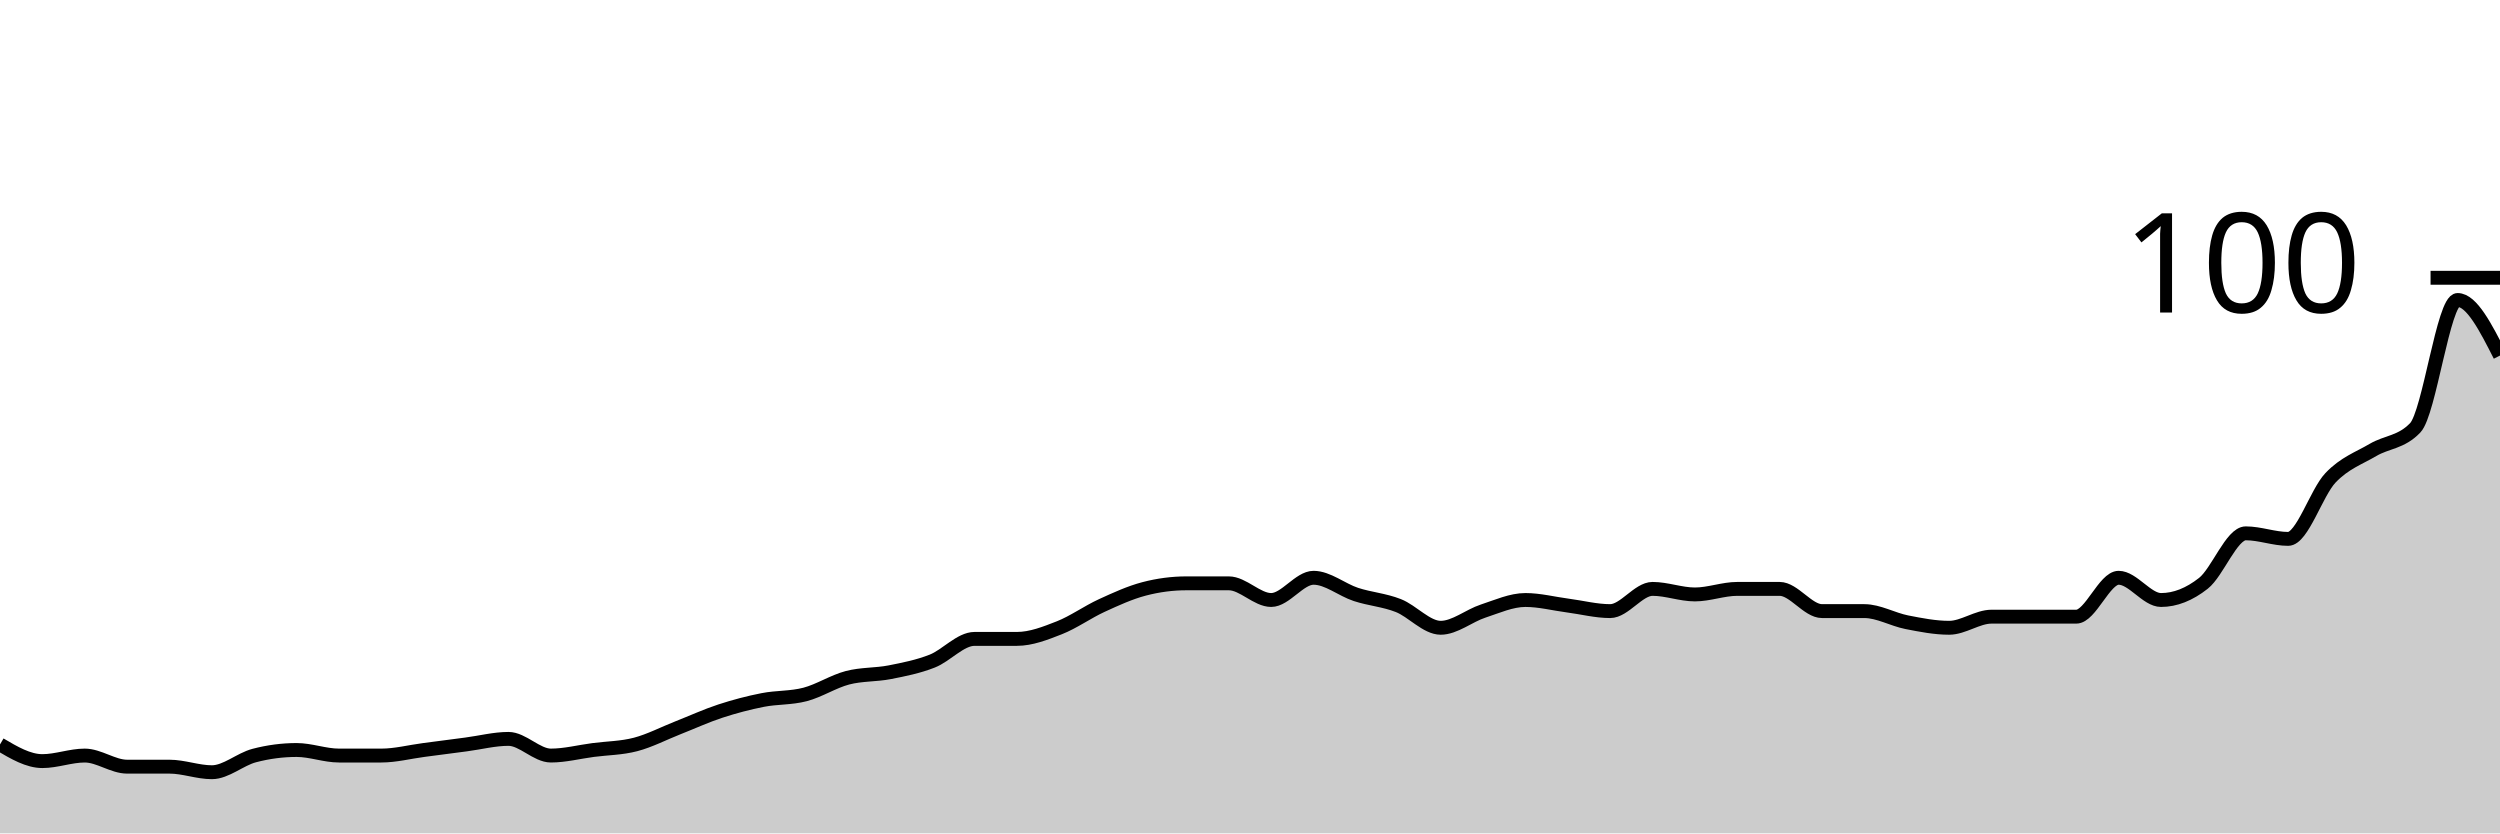
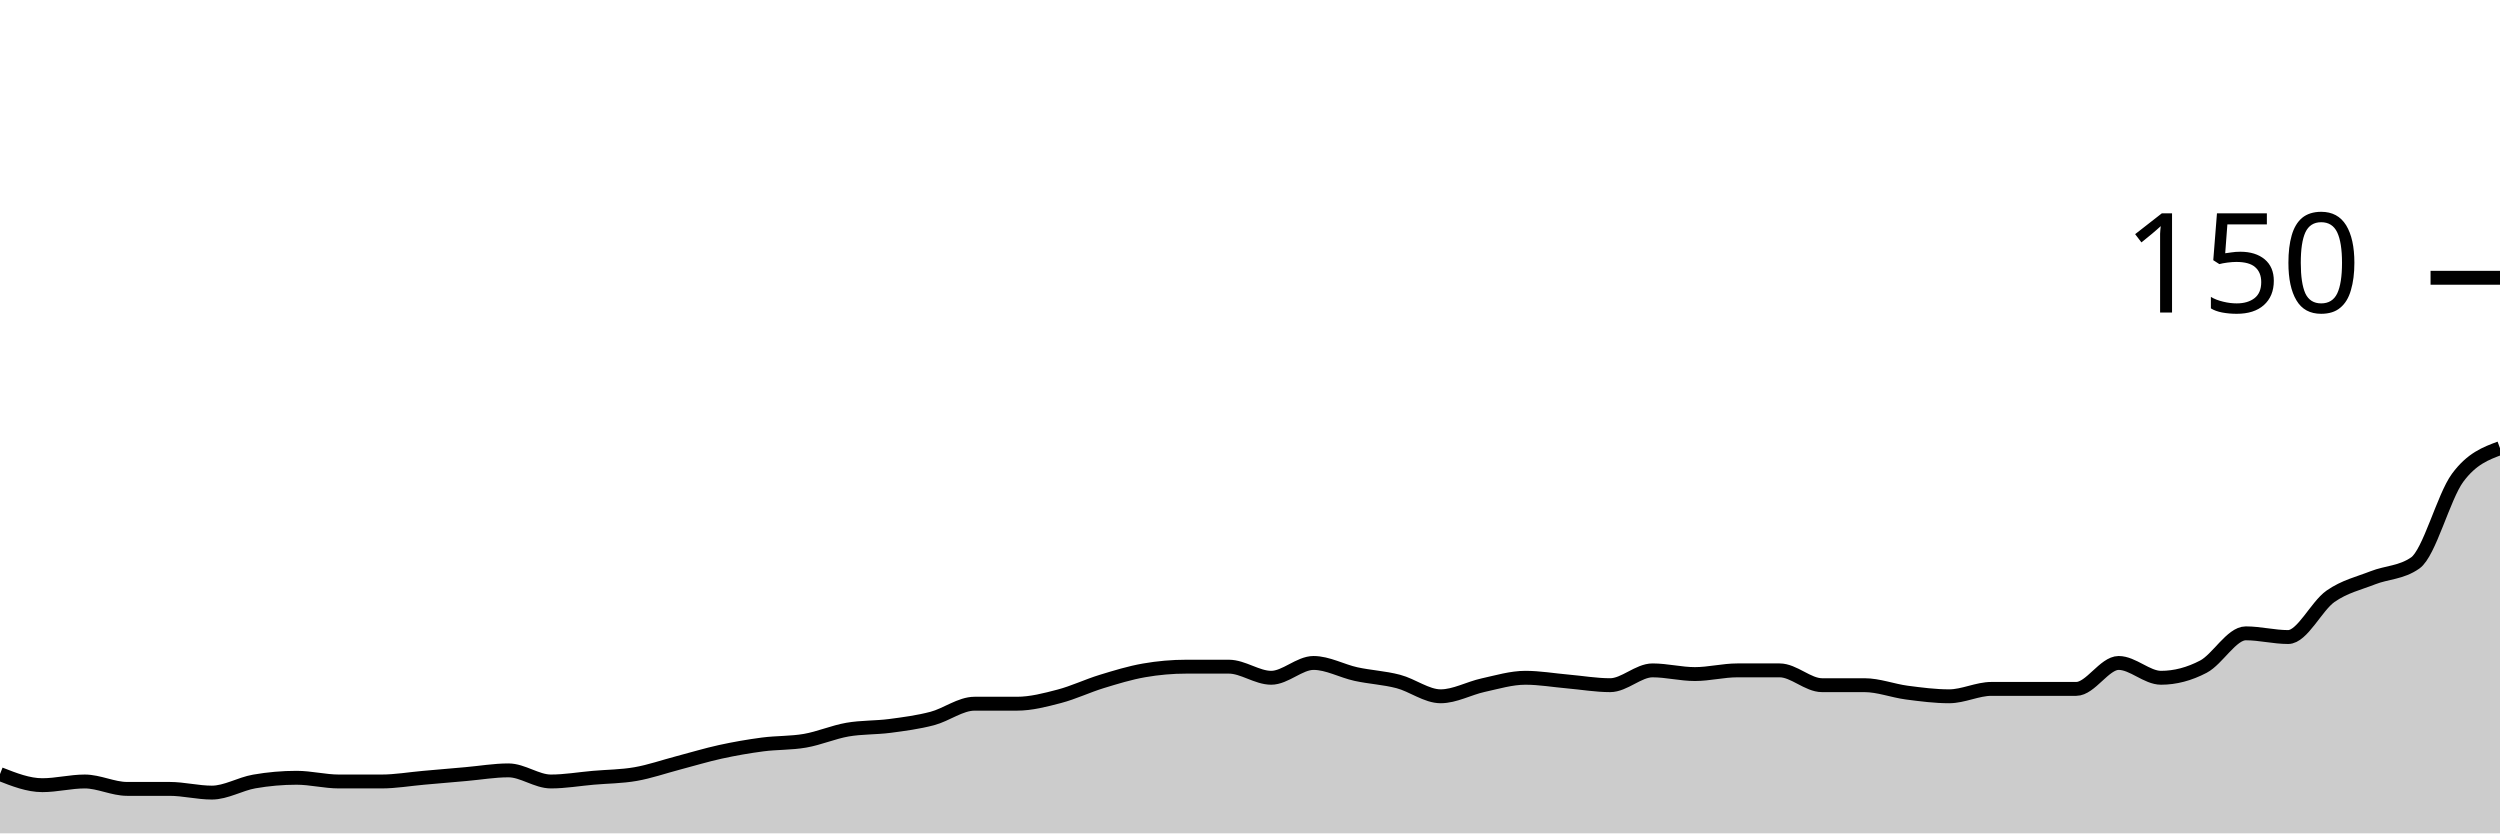
<svg xmlns="http://www.w3.org/2000/svg" viewBox="0 0 180 60">
  <g transform="translate(0,20)">
-     <path class="area" fill="rgba(0, 0, 0, 0.2)" d="M0,33.6C1.017,34.2,2.034,34.8,3.051,34.8C4.068,34.8,5.085,34.4,6.102,34.4C7.119,34.4,8.136,35.2,9.153,35.2C10.169,35.2,11.186,35.2,12.203,35.2C13.22,35.2,14.237,35.6,15.254,35.6C16.271,35.6,17.288,34.667,18.305,34.4C19.322,34.133,20.339,34,21.356,34C22.373,34,23.39,34.4,24.407,34.4C25.424,34.4,26.441,34.4,27.458,34.4C28.475,34.4,29.492,34.133,30.508,34C31.525,33.867,32.542,33.733,33.559,33.6C34.576,33.467,35.593,33.2,36.61,33.2C37.627,33.2,38.644,34.4,39.661,34.4C40.678,34.4,41.695,34.133,42.712,34C43.729,33.867,44.746,33.867,45.763,33.6C46.78,33.333,47.797,32.8,48.814,32.4C49.831,32,50.847,31.533,51.864,31.2C52.881,30.867,53.898,30.6,54.915,30.4C55.932,30.2,56.949,30.267,57.966,30C58.983,29.733,60,29.067,61.017,28.8C62.034,28.533,63.051,28.6,64.068,28.4C65.085,28.2,66.102,28,67.119,27.6C68.136,27.2,69.153,26,70.169,26C71.186,26,72.203,26,73.22,26C74.237,26,75.254,25.6,76.271,25.2C77.288,24.8,78.305,24.067,79.322,23.6C80.339,23.133,81.356,22.667,82.373,22.4C83.39,22.133,84.407,22,85.424,22C86.441,22,87.458,22,88.475,22C89.492,22,90.508,23.2,91.525,23.2C92.542,23.2,93.559,21.6,94.576,21.6C95.593,21.6,96.61,22.467,97.627,22.8C98.644,23.133,99.661,23.2,100.678,23.6C101.695,24,102.712,25.2,103.729,25.2C104.746,25.2,105.763,24.333,106.78,24C107.797,23.667,108.814,23.2,109.831,23.2C110.847,23.2,111.864,23.467,112.881,23.6C113.898,23.733,114.915,24,115.932,24C116.949,24,117.966,22.4,118.983,22.4C120,22.4,121.017,22.8,122.034,22.8C123.051,22.8,124.068,22.4,125.085,22.4C126.102,22.4,127.119,22.4,128.136,22.4C129.153,22.4,130.169,24,131.186,24C132.203,24,133.22,24,134.237,24C135.254,24,136.271,24.6,137.288,24.8C138.305,25,139.322,25.2,140.339,25.2C141.356,25.2,142.373,24.4,143.39,24.4C144.407,24.4,145.424,24.4,146.441,24.4C147.458,24.4,148.475,24.4,149.492,24.4C150.508,24.4,151.525,21.6,152.542,21.6C153.559,21.6,154.576,23.2,155.593,23.2C156.61,23.2,157.627,22.8,158.644,22C159.661,21.2,160.678,18.4,161.695,18.4C162.712,18.4,163.729,18.8,164.746,18.8C165.763,18.8,166.78,15.467,167.797,14.4C168.814,13.333,169.831,13,170.847,12.4C171.864,11.8,172.881,11.867,173.898,10.8C174.915,9.733,175.932,1.6,176.949,1.6C177.966,1.6,178.983,3.6,180,5.6L180,40C178.983,40,177.966,40,176.949,40C175.932,40,174.915,40,173.898,40C172.881,40,171.864,40,170.847,40C169.831,40,168.814,40,167.797,40C166.78,40,165.763,40,164.746,40C163.729,40,162.712,40,161.695,40C160.678,40,159.661,40,158.644,40C157.627,40,156.61,40,155.593,40C154.576,40,153.559,40,152.542,40C151.525,40,150.508,40,149.492,40C148.475,40,147.458,40,146.441,40C145.424,40,144.407,40,143.39,40C142.373,40,141.356,40,140.339,40C139.322,40,138.305,40,137.288,40C136.271,40,135.254,40,134.237,40C133.22,40,132.203,40,131.186,40C130.169,40,129.153,40,128.136,40C127.119,40,126.102,40,125.085,40C124.068,40,123.051,40,122.034,40C121.017,40,120,40,118.983,40C117.966,40,116.949,40,115.932,40C114.915,40,113.898,40,112.881,40C111.864,40,110.847,40,109.831,40C108.814,40,107.797,40,106.78,40C105.763,40,104.746,40,103.729,40C102.712,40,101.695,40,100.678,40C99.661,40,98.644,40,97.627,40C96.61,40,95.593,40,94.576,40C93.559,40,92.542,40,91.525,40C90.508,40,89.492,40,88.475,40C87.458,40,86.441,40,85.424,40C84.407,40,83.39,40,82.373,40C81.356,40,80.339,40,79.322,40C78.305,40,77.288,40,76.271,40C75.254,40,74.237,40,73.22,40C72.203,40,71.186,40,70.169,40C69.153,40,68.136,40,67.119,40C66.102,40,65.085,40,64.068,40C63.051,40,62.034,40,61.017,40C60,40,58.983,40,57.966,40C56.949,40,55.932,40,54.915,40C53.898,40,52.881,40,51.864,40C50.847,40,49.831,40,48.814,40C47.797,40,46.78,40,45.763,40C44.746,40,43.729,40,42.712,40C41.695,40,40.678,40,39.661,40C38.644,40,37.627,40,36.61,40C35.593,40,34.576,40,33.559,40C32.542,40,31.525,40,30.508,40C29.492,40,28.475,40,27.458,40C26.441,40,25.424,40,24.407,40C23.39,40,22.373,40,21.356,40C20.339,40,19.322,40,18.305,40C17.288,40,16.271,40,15.254,40C14.237,40,13.22,40,12.203,40C11.186,40,10.169,40,9.153,40C8.136,40,7.119,40,6.102,40C5.085,40,4.068,40,3.051,40C2.034,40,1.017,40,0,40Z" />
-     <path class="line" stroke="black" fill="none" d="M0,33.6C1.017,34.2,2.034,34.8,3.051,34.8C4.068,34.8,5.085,34.4,6.102,34.4C7.119,34.4,8.136,35.2,9.153,35.2C10.169,35.2,11.186,35.2,12.203,35.2C13.22,35.2,14.237,35.6,15.254,35.6C16.271,35.6,17.288,34.667,18.305,34.4C19.322,34.133,20.339,34,21.356,34C22.373,34,23.39,34.4,24.407,34.4C25.424,34.4,26.441,34.4,27.458,34.4C28.475,34.4,29.492,34.133,30.508,34C31.525,33.867,32.542,33.733,33.559,33.6C34.576,33.467,35.593,33.2,36.61,33.2C37.627,33.2,38.644,34.4,39.661,34.4C40.678,34.4,41.695,34.133,42.712,34C43.729,33.867,44.746,33.867,45.763,33.6C46.78,33.333,47.797,32.8,48.814,32.4C49.831,32,50.847,31.533,51.864,31.2C52.881,30.867,53.898,30.6,54.915,30.4C55.932,30.2,56.949,30.267,57.966,30C58.983,29.733,60,29.067,61.017,28.8C62.034,28.533,63.051,28.6,64.068,28.4C65.085,28.2,66.102,28,67.119,27.6C68.136,27.2,69.153,26,70.169,26C71.186,26,72.203,26,73.22,26C74.237,26,75.254,25.6,76.271,25.2C77.288,24.8,78.305,24.067,79.322,23.6C80.339,23.133,81.356,22.667,82.373,22.4C83.39,22.133,84.407,22,85.424,22C86.441,22,87.458,22,88.475,22C89.492,22,90.508,23.2,91.525,23.2C92.542,23.2,93.559,21.6,94.576,21.6C95.593,21.6,96.61,22.467,97.627,22.8C98.644,23.133,99.661,23.2,100.678,23.6C101.695,24,102.712,25.2,103.729,25.2C104.746,25.2,105.763,24.333,106.78,24C107.797,23.667,108.814,23.2,109.831,23.2C110.847,23.2,111.864,23.467,112.881,23.6C113.898,23.733,114.915,24,115.932,24C116.949,24,117.966,22.4,118.983,22.4C120,22.4,121.017,22.8,122.034,22.8C123.051,22.8,124.068,22.4,125.085,22.4C126.102,22.4,127.119,22.4,128.136,22.4C129.153,22.4,130.169,24,131.186,24C132.203,24,133.22,24,134.237,24C135.254,24,136.271,24.6,137.288,24.8C138.305,25,139.322,25.2,140.339,25.2C141.356,25.2,142.373,24.4,143.39,24.4C144.407,24.4,145.424,24.4,146.441,24.4C147.458,24.4,148.475,24.4,149.492,24.4C150.508,24.4,151.525,21.6,152.542,21.6C153.559,21.6,154.576,23.2,155.593,23.2C156.61,23.2,157.627,22.8,158.644,22C159.661,21.2,160.678,18.4,161.695,18.4C162.712,18.4,163.729,18.8,164.746,18.8C165.763,18.8,166.78,15.467,167.797,14.4C168.814,13.333,169.831,13,170.847,12.4C171.864,11.8,172.881,11.867,173.898,10.8C174.915,9.733,175.932,1.6,176.949,1.6C177.966,1.6,178.983,3.6,180,5.6" />
+     <path class="area" fill="rgba(0, 0, 0, 0.2)" d="M0,35.733C1.017,36.133,2.034,36.533,3.051,36.533C4.068,36.533,5.085,36.267,6.102,36.267C7.119,36.267,8.136,36.8,9.153,36.8C10.169,36.8,11.186,36.8,12.203,36.8C13.22,36.8,14.237,37.067,15.254,37.067C16.271,37.067,17.288,36.444,18.305,36.267C19.322,36.089,20.339,36,21.356,36C22.373,36,23.39,36.267,24.407,36.267C25.424,36.267,26.441,36.267,27.458,36.267C28.475,36.267,29.492,36.089,30.508,36C31.525,35.911,32.542,35.822,33.559,35.733C34.576,35.644,35.593,35.467,36.61,35.467C37.627,35.467,38.644,36.267,39.661,36.267C40.678,36.267,41.695,36.089,42.712,36C43.729,35.911,44.746,35.911,45.763,35.733C46.78,35.556,47.797,35.2,48.814,34.933C49.831,34.667,50.847,34.356,51.864,34.133C52.881,33.911,53.898,33.733,54.915,33.6C55.932,33.467,56.949,33.511,57.966,33.333C58.983,33.156,60,32.711,61.017,32.533C62.034,32.356,63.051,32.4,64.068,32.267C65.085,32.133,66.102,32,67.119,31.733C68.136,31.467,69.153,30.667,70.169,30.667C71.186,30.667,72.203,30.667,73.22,30.667C74.237,30.667,75.254,30.4,76.271,30.133C77.288,29.867,78.305,29.378,79.322,29.067C80.339,28.756,81.356,28.444,82.373,28.267C83.39,28.089,84.407,28,85.424,28C86.441,28,87.458,28,88.475,28C89.492,28,90.508,28.8,91.525,28.8C92.542,28.8,93.559,27.733,94.576,27.733C95.593,27.733,96.61,28.311,97.627,28.533C98.644,28.756,99.661,28.8,100.678,29.067C101.695,29.333,102.712,30.133,103.729,30.133C104.746,30.133,105.763,29.556,106.78,29.333C107.797,29.111,108.814,28.8,109.831,28.8C110.847,28.8,111.864,28.978,112.881,29.067C113.898,29.156,114.915,29.333,115.932,29.333C116.949,29.333,117.966,28.267,118.983,28.267C120,28.267,121.017,28.533,122.034,28.533C123.051,28.533,124.068,28.267,125.085,28.267C126.102,28.267,127.119,28.267,128.136,28.267C129.153,28.267,130.169,29.333,131.186,29.333C132.203,29.333,133.22,29.333,134.237,29.333C135.254,29.333,136.271,29.733,137.288,29.867C138.305,30,139.322,30.133,140.339,30.133C141.356,30.133,142.373,29.6,143.39,29.6C144.407,29.6,145.424,29.6,146.441,29.6C147.458,29.6,148.475,29.6,149.492,29.6C150.508,29.6,151.525,27.733,152.542,27.733C153.559,27.733,154.576,28.8,155.593,28.8C156.61,28.8,157.627,28.533,158.644,28C159.661,27.467,160.678,25.6,161.695,25.6C162.712,25.6,163.729,25.867,164.746,25.867C165.763,25.867,166.78,23.644,167.797,22.933C168.814,22.222,169.831,22,170.847,21.6C171.864,21.2,172.881,21.244,173.898,20.533C174.915,19.822,175.932,15.778,176.949,14.4C177.966,13.022,178.983,12.644,180,12.267L180,40C178.983,40,177.966,40,176.949,40C175.932,40,174.915,40,173.898,40C172.881,40,171.864,40,170.847,40C169.831,40,168.814,40,167.797,40C166.78,40,165.763,40,164.746,40C163.729,40,162.712,40,161.695,40C160.678,40,159.661,40,158.644,40C157.627,40,156.61,40,155.593,40C154.576,40,153.559,40,152.542,40C151.525,40,150.508,40,149.492,40C148.475,40,147.458,40,146.441,40C145.424,40,144.407,40,143.39,40C142.373,40,141.356,40,140.339,40C139.322,40,138.305,40,137.288,40C136.271,40,135.254,40,134.237,40C133.22,40,132.203,40,131.186,40C130.169,40,129.153,40,128.136,40C127.119,40,126.102,40,125.085,40C124.068,40,123.051,40,122.034,40C121.017,40,120,40,118.983,40C117.966,40,116.949,40,115.932,40C114.915,40,113.898,40,112.881,40C111.864,40,110.847,40,109.831,40C108.814,40,107.797,40,106.78,40C105.763,40,104.746,40,103.729,40C102.712,40,101.695,40,100.678,40C99.661,40,98.644,40,97.627,40C96.61,40,95.593,40,94.576,40C93.559,40,92.542,40,91.525,40C90.508,40,89.492,40,88.475,40C87.458,40,86.441,40,85.424,40C84.407,40,83.39,40,82.373,40C81.356,40,80.339,40,79.322,40C78.305,40,77.288,40,76.271,40C75.254,40,74.237,40,73.22,40C72.203,40,71.186,40,70.169,40C69.153,40,68.136,40,67.119,40C66.102,40,65.085,40,64.068,40C63.051,40,62.034,40,61.017,40C60,40,58.983,40,57.966,40C56.949,40,55.932,40,54.915,40C53.898,40,52.881,40,51.864,40C50.847,40,49.831,40,48.814,40C47.797,40,46.78,40,45.763,40C44.746,40,43.729,40,42.712,40C41.695,40,40.678,40,39.661,40C38.644,40,37.627,40,36.61,40C35.593,40,34.576,40,33.559,40C32.542,40,31.525,40,30.508,40C29.492,40,28.475,40,27.458,40C26.441,40,25.424,40,24.407,40C23.39,40,22.373,40,21.356,40C20.339,40,19.322,40,18.305,40C17.288,40,16.271,40,15.254,40C14.237,40,13.22,40,12.203,40C11.186,40,10.169,40,9.153,40C8.136,40,7.119,40,6.102,40C5.085,40,4.068,40,3.051,40C2.034,40,1.017,40,0,40Z" />
+     <path class="line" stroke="black" fill="none" d="M0,35.733C1.017,36.133,2.034,36.533,3.051,36.533C4.068,36.533,5.085,36.267,6.102,36.267C7.119,36.267,8.136,36.8,9.153,36.8C10.169,36.8,11.186,36.8,12.203,36.8C13.22,36.8,14.237,37.067,15.254,37.067C16.271,37.067,17.288,36.444,18.305,36.267C19.322,36.089,20.339,36,21.356,36C22.373,36,23.39,36.267,24.407,36.267C25.424,36.267,26.441,36.267,27.458,36.267C28.475,36.267,29.492,36.089,30.508,36C31.525,35.911,32.542,35.822,33.559,35.733C34.576,35.644,35.593,35.467,36.61,35.467C37.627,35.467,38.644,36.267,39.661,36.267C40.678,36.267,41.695,36.089,42.712,36C43.729,35.911,44.746,35.911,45.763,35.733C46.78,35.556,47.797,35.2,48.814,34.933C49.831,34.667,50.847,34.356,51.864,34.133C52.881,33.911,53.898,33.733,54.915,33.6C55.932,33.467,56.949,33.511,57.966,33.333C58.983,33.156,60,32.711,61.017,32.533C62.034,32.356,63.051,32.4,64.068,32.267C65.085,32.133,66.102,32,67.119,31.733C68.136,31.467,69.153,30.667,70.169,30.667C71.186,30.667,72.203,30.667,73.22,30.667C74.237,30.667,75.254,30.4,76.271,30.133C77.288,29.867,78.305,29.378,79.322,29.067C80.339,28.756,81.356,28.444,82.373,28.267C83.39,28.089,84.407,28,85.424,28C86.441,28,87.458,28,88.475,28C89.492,28,90.508,28.8,91.525,28.8C92.542,28.8,93.559,27.733,94.576,27.733C95.593,27.733,96.61,28.311,97.627,28.533C98.644,28.756,99.661,28.8,100.678,29.067C101.695,29.333,102.712,30.133,103.729,30.133C104.746,30.133,105.763,29.556,106.78,29.333C107.797,29.111,108.814,28.8,109.831,28.8C110.847,28.8,111.864,28.978,112.881,29.067C113.898,29.156,114.915,29.333,115.932,29.333C116.949,29.333,117.966,28.267,118.983,28.267C120,28.267,121.017,28.533,122.034,28.533C123.051,28.533,124.068,28.267,125.085,28.267C126.102,28.267,127.119,28.267,128.136,28.267C129.153,28.267,130.169,29.333,131.186,29.333C132.203,29.333,133.22,29.333,134.237,29.333C135.254,29.333,136.271,29.733,137.288,29.867C138.305,30,139.322,30.133,140.339,30.133C141.356,30.133,142.373,29.6,143.39,29.6C144.407,29.6,145.424,29.6,146.441,29.6C147.458,29.6,148.475,29.6,149.492,29.6C150.508,29.6,151.525,27.733,152.542,27.733C153.559,27.733,154.576,28.8,155.593,28.8C156.61,28.8,157.627,28.533,158.644,28C159.661,27.467,160.678,25.6,161.695,25.6C162.712,25.6,163.729,25.867,164.746,25.867C165.763,25.867,166.78,23.644,167.797,22.933C168.814,22.222,169.831,22,170.847,21.6C171.864,21.2,172.881,21.244,173.898,20.533C174.915,19.822,175.932,15.778,176.949,14.4C177.966,13.022,178.983,12.644,180,12.267" />
    <path class="axis-ceiling" stroke-width="1" stroke="black" fill="none" d="M175,0L180,0" />
-     <text class="axis-ceiling-label" font-family="sans-serif" text-anchor="end" font-size="10px" x="170" y="2.5">100</text>
+     <text class="axis-ceiling-label" font-family="sans-serif" text-anchor="end" font-size="10px" x="170" y="2.5">150</text>
  </g>
</svg>
